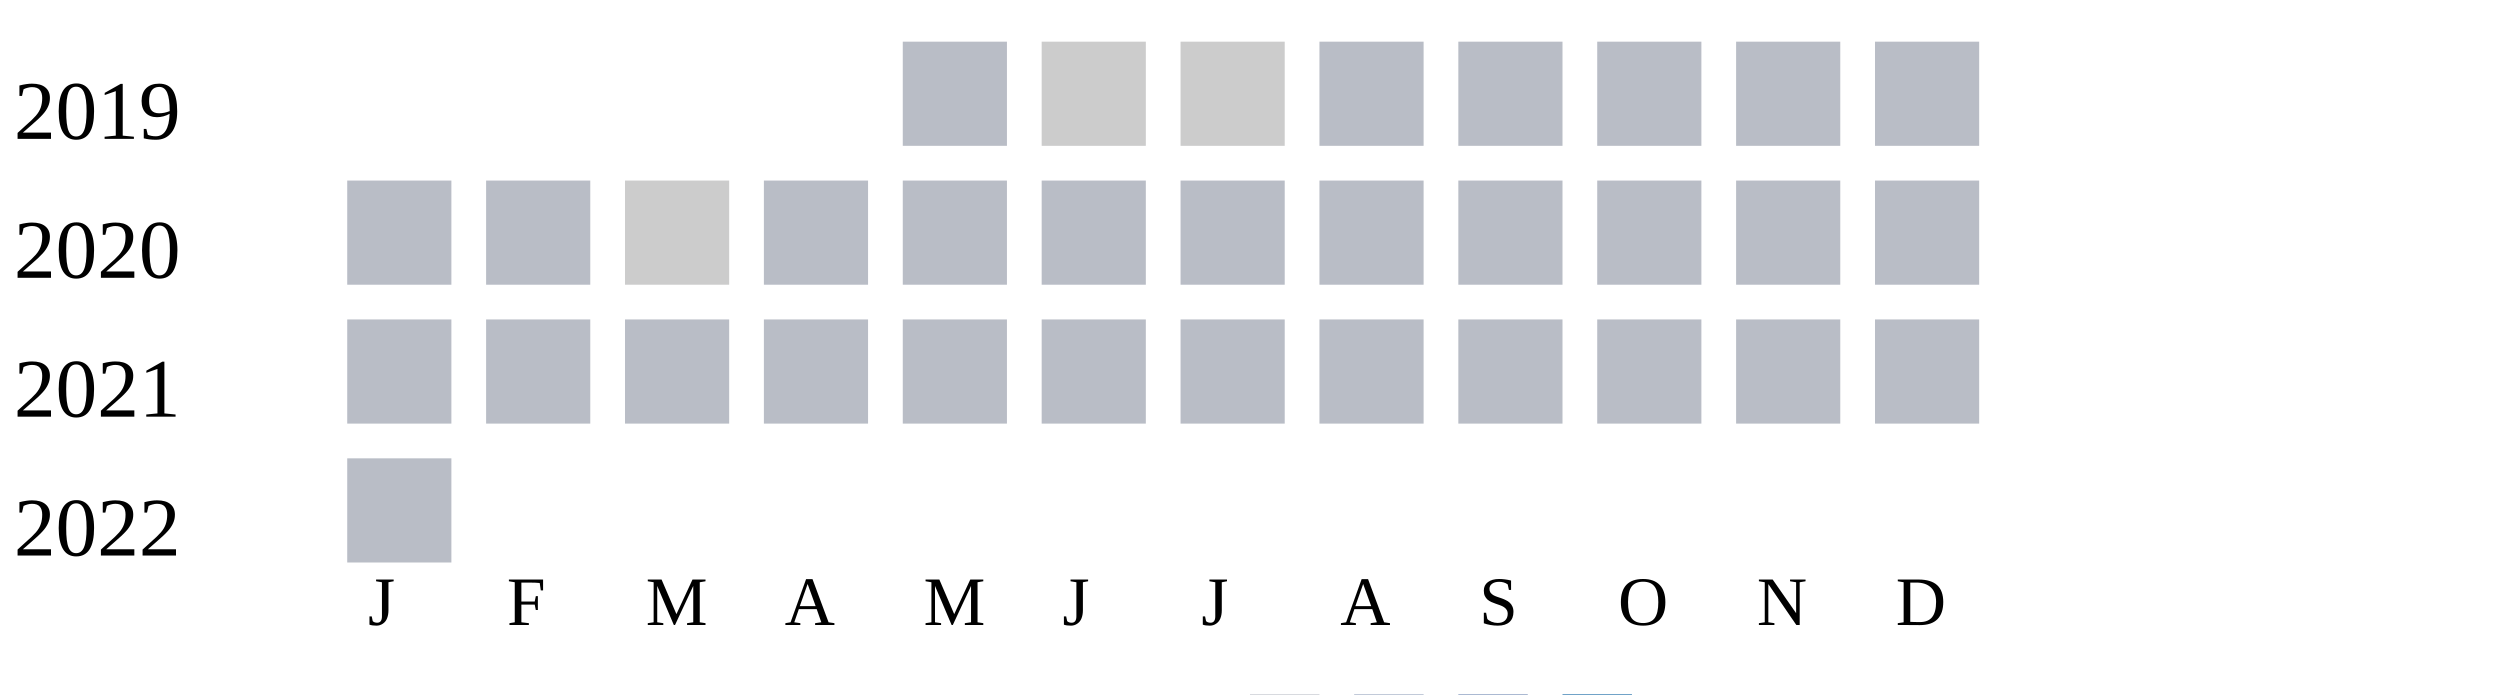
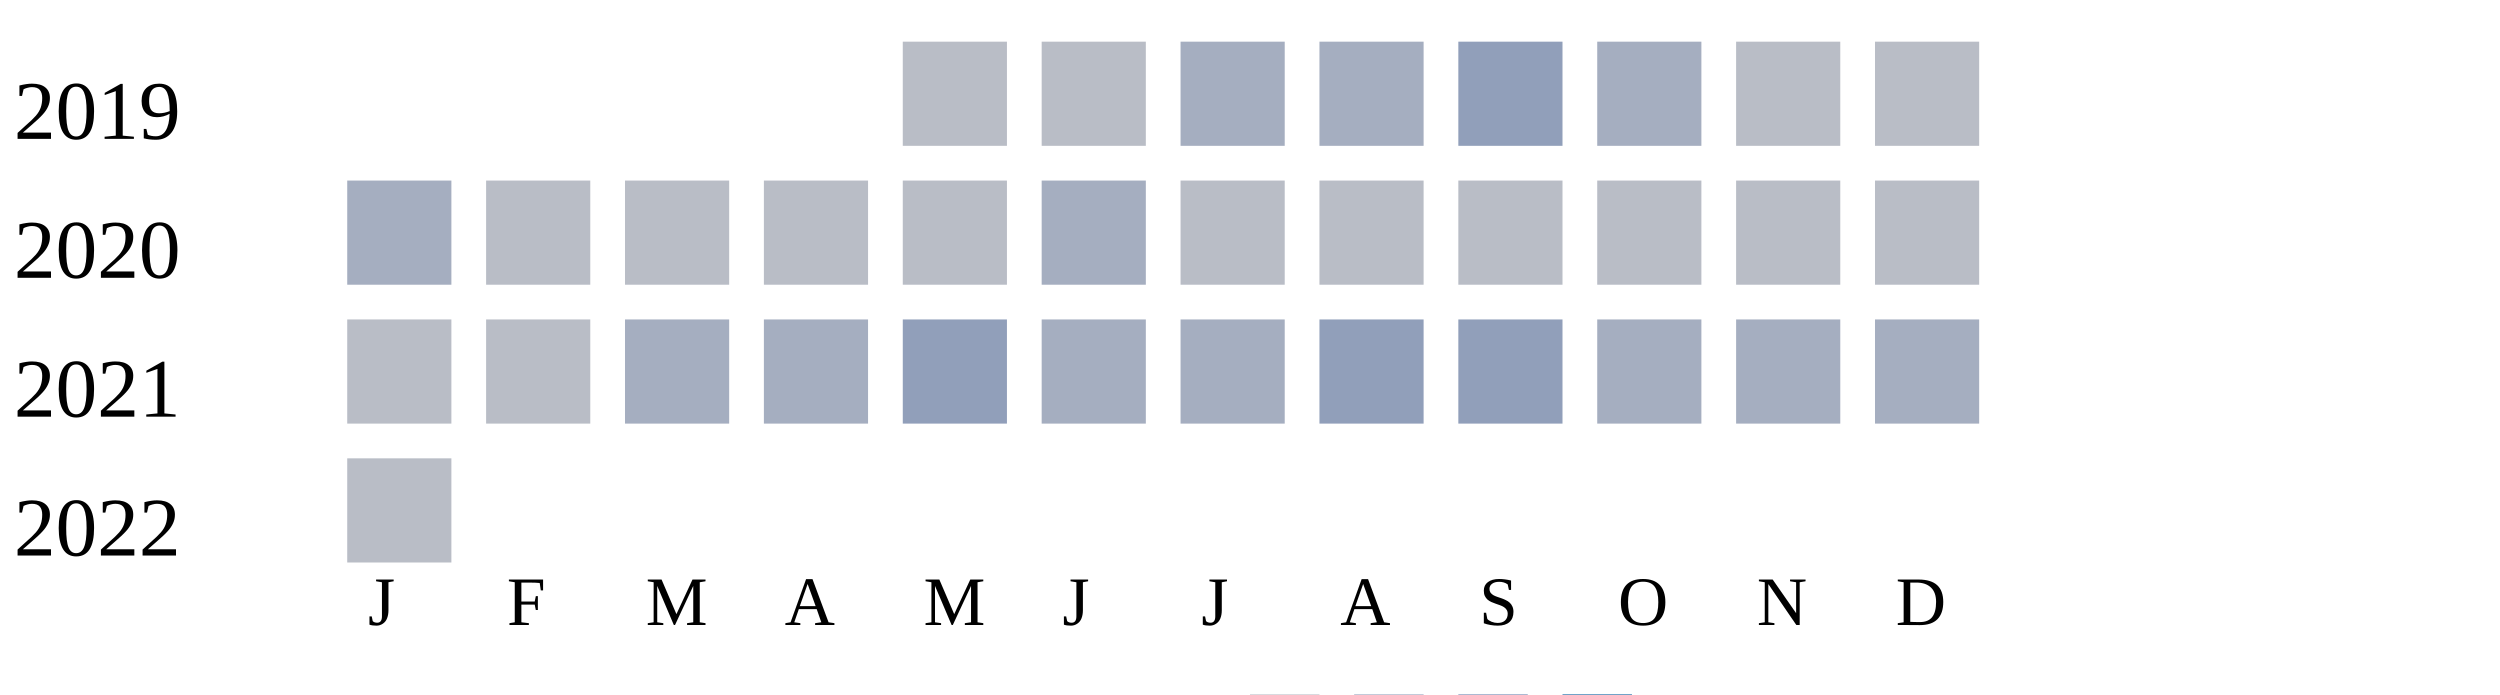
<svg xmlns="http://www.w3.org/2000/svg" width="360" height="100">
  <g transform="translate(0 0)">
    <text x="2" y="20">2019</text>
    <rect x="130" y="6" width="15" height="15" fill="#b9bdc6" />
-     <rect x="150" y="6" width="15" height="15" fill="#cccccc" />
-     <rect x="170" y="6" width="15" height="15" fill="#cccccc" />
-     <rect x="190" y="6" width="15" height="15" fill="#b9bdc6" />
-     <rect x="210" y="6" width="15" height="15" fill="#b9bdc6" />
-     <rect x="230" y="6" width="15" height="15" fill="#b9bdc6" />
+     <rect x="150" y="6" width="15" height="15" fill="#b9bdc6" />
+     <rect x="170" y="6" width="15" height="15" fill="#a5aec0" />
+     <rect x="190" y="6" width="15" height="15" fill="#a5aec0" />
+     <rect x="210" y="6" width="15" height="15" fill="#919fba" />
+     <rect x="230" y="6" width="15" height="15" fill="#a5aec0" />
    <rect x="250" y="6" width="15" height="15" fill="#b9bdc6" />
    <rect x="270" y="6" width="15" height="15" fill="#b9bdc6" />
  </g>
  <g transform="translate(0 20)">
    <text x="2" y="20">2020</text>
-     <rect x="50" y="6" width="15" height="15" fill="#b9bdc6" />
+     <rect x="50" y="6" width="15" height="15" fill="#a5aec0" />
    <rect x="70" y="6" width="15" height="15" fill="#b9bdc6" />
-     <rect x="90" y="6" width="15" height="15" fill="#cccccc" />
+     <rect x="90" y="6" width="15" height="15" fill="#b9bdc6" />
    <rect x="110" y="6" width="15" height="15" fill="#b9bdc6" />
    <rect x="130" y="6" width="15" height="15" fill="#b9bdc6" />
-     <rect x="150" y="6" width="15" height="15" fill="#b9bdc6" />
+     <rect x="150" y="6" width="15" height="15" fill="#a5aec0" />
    <rect x="170" y="6" width="15" height="15" fill="#b9bdc6" />
    <rect x="190" y="6" width="15" height="15" fill="#b9bdc6" />
    <rect x="210" y="6" width="15" height="15" fill="#b9bdc6" />
    <rect x="230" y="6" width="15" height="15" fill="#b9bdc6" />
    <rect x="250" y="6" width="15" height="15" fill="#b9bdc6" />
    <rect x="270" y="6" width="15" height="15" fill="#b9bdc6" />
  </g>
  <g transform="translate(0 40)">
    <text x="2" y="20">2021</text>
    <rect x="50" y="6" width="15" height="15" fill="#b9bdc6" />
    <rect x="70" y="6" width="15" height="15" fill="#b9bdc6" />
-     <rect x="90" y="6" width="15" height="15" fill="#b9bdc6" />
-     <rect x="110" y="6" width="15" height="15" fill="#b9bdc6" />
-     <rect x="130" y="6" width="15" height="15" fill="#b9bdc6" />
-     <rect x="150" y="6" width="15" height="15" fill="#b9bdc6" />
-     <rect x="170" y="6" width="15" height="15" fill="#b9bdc6" />
-     <rect x="190" y="6" width="15" height="15" fill="#b9bdc6" />
-     <rect x="210" y="6" width="15" height="15" fill="#b9bdc6" />
-     <rect x="230" y="6" width="15" height="15" fill="#b9bdc6" />
-     <rect x="250" y="6" width="15" height="15" fill="#b9bdc6" />
-     <rect x="270" y="6" width="15" height="15" fill="#b9bdc6" />
+     <rect x="90" y="6" width="15" height="15" fill="#a5aec0" />
+     <rect x="110" y="6" width="15" height="15" fill="#a5aec0" />
+     <rect x="130" y="6" width="15" height="15" fill="#919fba" />
+     <rect x="150" y="6" width="15" height="15" fill="#a5aec0" />
+     <rect x="170" y="6" width="15" height="15" fill="#a5aec0" />
+     <rect x="190" y="6" width="15" height="15" fill="#919fba" />
+     <rect x="210" y="6" width="15" height="15" fill="#919fba" />
+     <rect x="230" y="6" width="15" height="15" fill="#a5aec0" />
+     <rect x="250" y="6" width="15" height="15" fill="#a5aec0" />
+     <rect x="270" y="6" width="15" height="15" fill="#a5aec0" />
  </g>
  <g transform="translate(0 60)">
    <text x="2" y="20">2022</text>
    <rect x="50" y="6" width="15" height="15" fill="#b9bdc6" />
  </g>
  <text style="font-size: 10px; text-align: center" x="53" y="90">J</text>
  <text style="font-size: 10px; text-align: center" x="73" y="90">F</text>
  <text style="font-size: 10px; text-align: center" x="93" y="90">M</text>
  <text style="font-size: 10px; text-align: center" x="113" y="90">A</text>
  <text style="font-size: 10px; text-align: center" x="133" y="90">M</text>
  <text style="font-size: 10px; text-align: center" x="153" y="90">J</text>
  <text style="font-size: 10px; text-align: center" x="173" y="90">J</text>
  <text style="font-size: 10px; text-align: center" x="193" y="90">A</text>
  <text style="font-size: 10px; text-align: center" x="213" y="90">S</text>
  <text style="font-size: 10px; text-align: center" x="233" y="90">O</text>
  <text style="font-size: 10px; text-align: center" x="253" y="90">N</text>
  <text style="font-size: 10px; text-align: center" x="273" y="90">D</text>
  <text style="font-size: 10px;" x="155" y="109">Less</text>
  <rect fill="#b9bdc6" width="10" height="10" x="180" y="100" />
  <rect fill="#919fba" width="10" height="10" x="195" y="100" />
  <rect fill="#6882ae" width="10" height="10" x="210" y="100" />
  <rect fill="#005a9c" width="10" height="10" x="225" y="100" />
  <text x="240" y="109" style="font-size: 10px;">More</text>
</svg>
